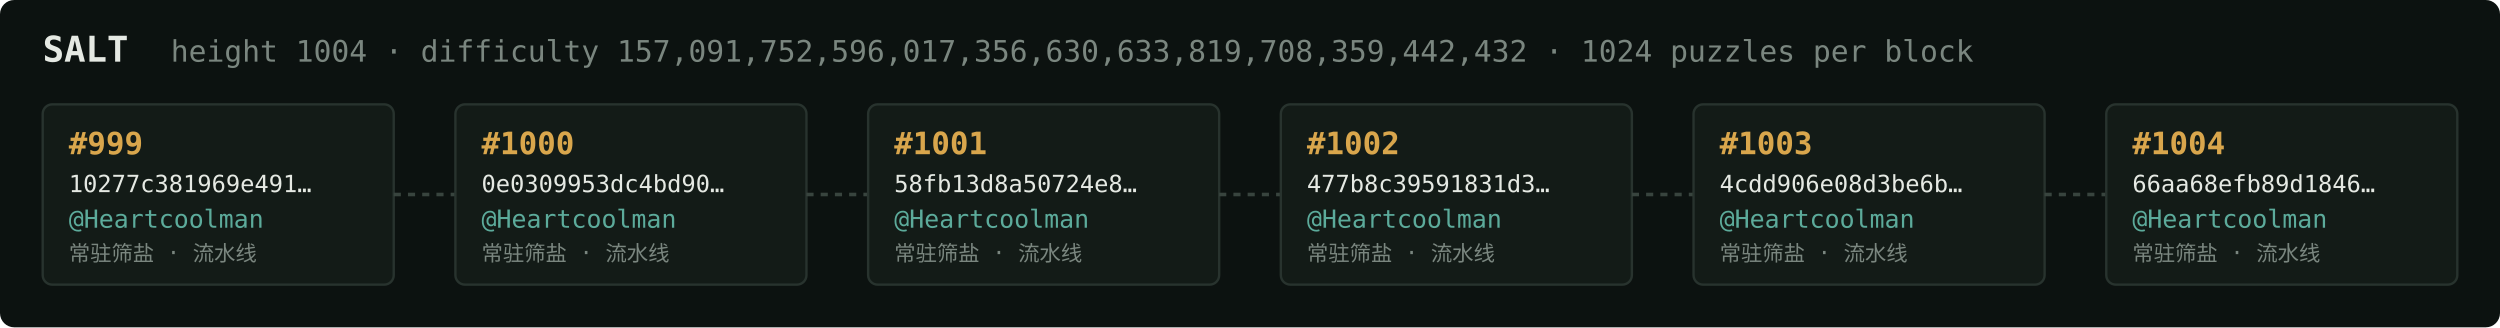
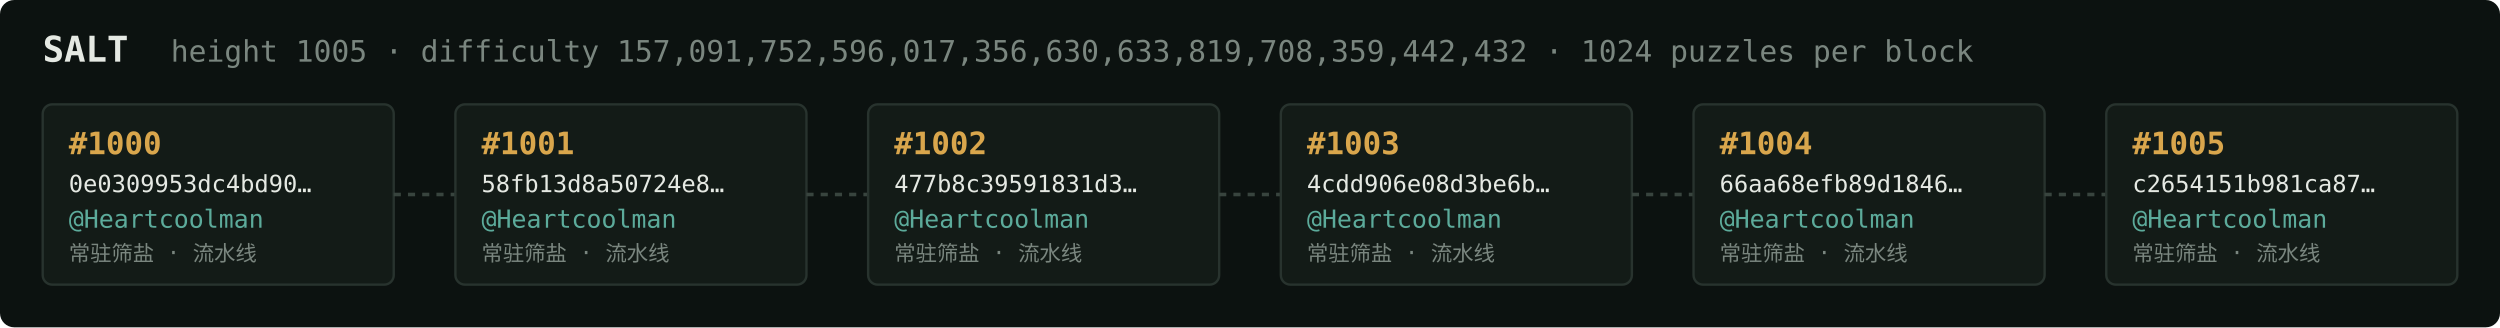
<svg xmlns="http://www.w3.org/2000/svg" width="1054" height="138" viewBox="0 0 1054 138" font-family="ui-monospace,SFMono-Regular,Menlo,monospace">
  <rect fill="#0c1210" width="1054" height="138" rx="6" />
  <text x="18" y="26" fill="#e5e9e3" font-size="15" font-weight="700">SALT</text>
-   <text x="72" y="26" fill="#7a867f" font-size="12.5">height 1004 · difficulty 157,091,752,596,017,356,630,633,819,708,359,442,432 · 1024 puzzles per block</text>
+   <text x="72" y="26" fill="#7a867f" font-size="12.5">height 1005 · difficulty 157,091,752,596,017,356,630,633,819,708,359,442,432 · 1024 puzzles per block</text>
  <rect x="18" y="44" width="148" height="76" rx="4" fill="#131b17" stroke="#28332e" stroke-width="1" />
-   <text x="29" y="65" fill="#d9a64c" font-size="13" font-weight="700">#999</text>
-   <text x="29" y="81" fill="#e5e9e3" font-size="10">10277c381969e491…</text>
+   <text x="29" y="65" fill="#d9a64c" font-size="13" font-weight="700">#1000</text>
+   <text x="29" y="81" fill="#e5e9e3" font-size="10">0e0309953dc4bd90…</text>
  <text x="29" y="96" fill="#5cab9b" font-size="10.5">@Heartcoolman</text>
  <text x="29" y="110" fill="#7a867f" font-size="9">常驻筛盐 · 流水线</text>
  <line x1="166" y1="82.0" x2="192" y2="82.0" stroke="#38443e" stroke-width="1.5" stroke-dasharray="3 3" />
  <rect x="192" y="44" width="148" height="76" rx="4" fill="#131b17" stroke="#28332e" stroke-width="1" />
-   <text x="203" y="65" fill="#d9a64c" font-size="13" font-weight="700">#1000</text>
-   <text x="203" y="81" fill="#e5e9e3" font-size="10">0e0309953dc4bd90…</text>
+   <text x="203" y="65" fill="#d9a64c" font-size="13" font-weight="700">#1001</text>
+   <text x="203" y="81" fill="#e5e9e3" font-size="10">58fb13d8a50724e8…</text>
  <text x="203" y="96" fill="#5cab9b" font-size="10.5">@Heartcoolman</text>
  <text x="203" y="110" fill="#7a867f" font-size="9">常驻筛盐 · 流水线</text>
  <line x1="340" y1="82.0" x2="366" y2="82.0" stroke="#38443e" stroke-width="1.5" stroke-dasharray="3 3" />
  <rect x="366" y="44" width="148" height="76" rx="4" fill="#131b17" stroke="#28332e" stroke-width="1" />
-   <text x="377" y="65" fill="#d9a64c" font-size="13" font-weight="700">#1001</text>
-   <text x="377" y="81" fill="#e5e9e3" font-size="10">58fb13d8a50724e8…</text>
+   <text x="377" y="65" fill="#d9a64c" font-size="13" font-weight="700">#1002</text>
+   <text x="377" y="81" fill="#e5e9e3" font-size="10">477b8c39591831d3…</text>
  <text x="377" y="96" fill="#5cab9b" font-size="10.5">@Heartcoolman</text>
  <text x="377" y="110" fill="#7a867f" font-size="9">常驻筛盐 · 流水线</text>
  <line x1="514" y1="82.0" x2="540" y2="82.0" stroke="#38443e" stroke-width="1.5" stroke-dasharray="3 3" />
  <rect x="540" y="44" width="148" height="76" rx="4" fill="#131b17" stroke="#28332e" stroke-width="1" />
-   <text x="551" y="65" fill="#d9a64c" font-size="13" font-weight="700">#1002</text>
-   <text x="551" y="81" fill="#e5e9e3" font-size="10">477b8c39591831d3…</text>
+   <text x="551" y="65" fill="#d9a64c" font-size="13" font-weight="700">#1003</text>
+   <text x="551" y="81" fill="#e5e9e3" font-size="10">4cdd906e08d3be6b…</text>
  <text x="551" y="96" fill="#5cab9b" font-size="10.5">@Heartcoolman</text>
  <text x="551" y="110" fill="#7a867f" font-size="9">常驻筛盐 · 流水线</text>
  <line x1="688" y1="82.0" x2="714" y2="82.0" stroke="#38443e" stroke-width="1.5" stroke-dasharray="3 3" />
  <rect x="714" y="44" width="148" height="76" rx="4" fill="#131b17" stroke="#28332e" stroke-width="1" />
-   <text x="725" y="65" fill="#d9a64c" font-size="13" font-weight="700">#1003</text>
-   <text x="725" y="81" fill="#e5e9e3" font-size="10">4cdd906e08d3be6b…</text>
+   <text x="725" y="65" fill="#d9a64c" font-size="13" font-weight="700">#1004</text>
+   <text x="725" y="81" fill="#e5e9e3" font-size="10">66aa68efb89d1846…</text>
  <text x="725" y="96" fill="#5cab9b" font-size="10.5">@Heartcoolman</text>
  <text x="725" y="110" fill="#7a867f" font-size="9">常驻筛盐 · 流水线</text>
  <line x1="862" y1="82.0" x2="888" y2="82.0" stroke="#38443e" stroke-width="1.5" stroke-dasharray="3 3" />
  <rect x="888" y="44" width="148" height="76" rx="4" fill="#131b17" stroke="#28332e" stroke-width="1" />
-   <text x="899" y="65" fill="#d9a64c" font-size="13" font-weight="700">#1004</text>
-   <text x="899" y="81" fill="#e5e9e3" font-size="10">66aa68efb89d1846…</text>
+   <text x="899" y="65" fill="#d9a64c" font-size="13" font-weight="700">#1005</text>
+   <text x="899" y="81" fill="#e5e9e3" font-size="10">c2654151b981ca87…</text>
  <text x="899" y="96" fill="#5cab9b" font-size="10.5">@Heartcoolman</text>
  <text x="899" y="110" fill="#7a867f" font-size="9">常驻筛盐 · 流水线</text>
</svg>
